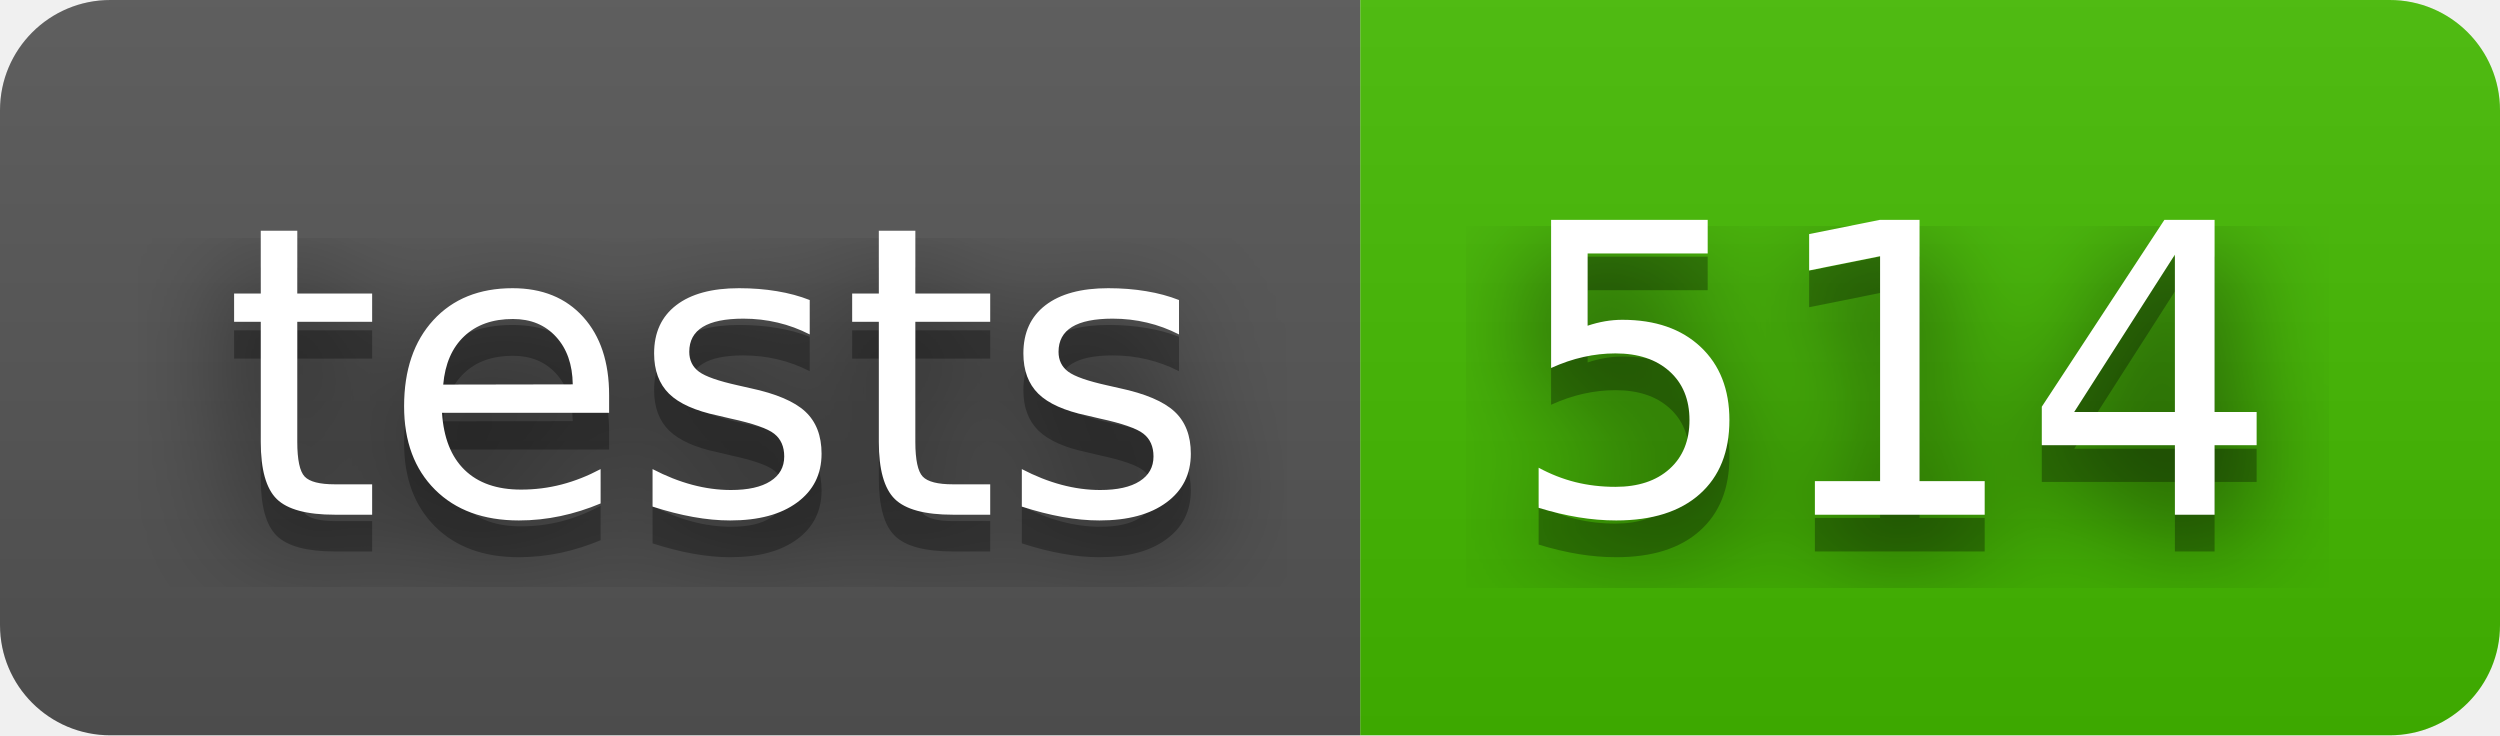
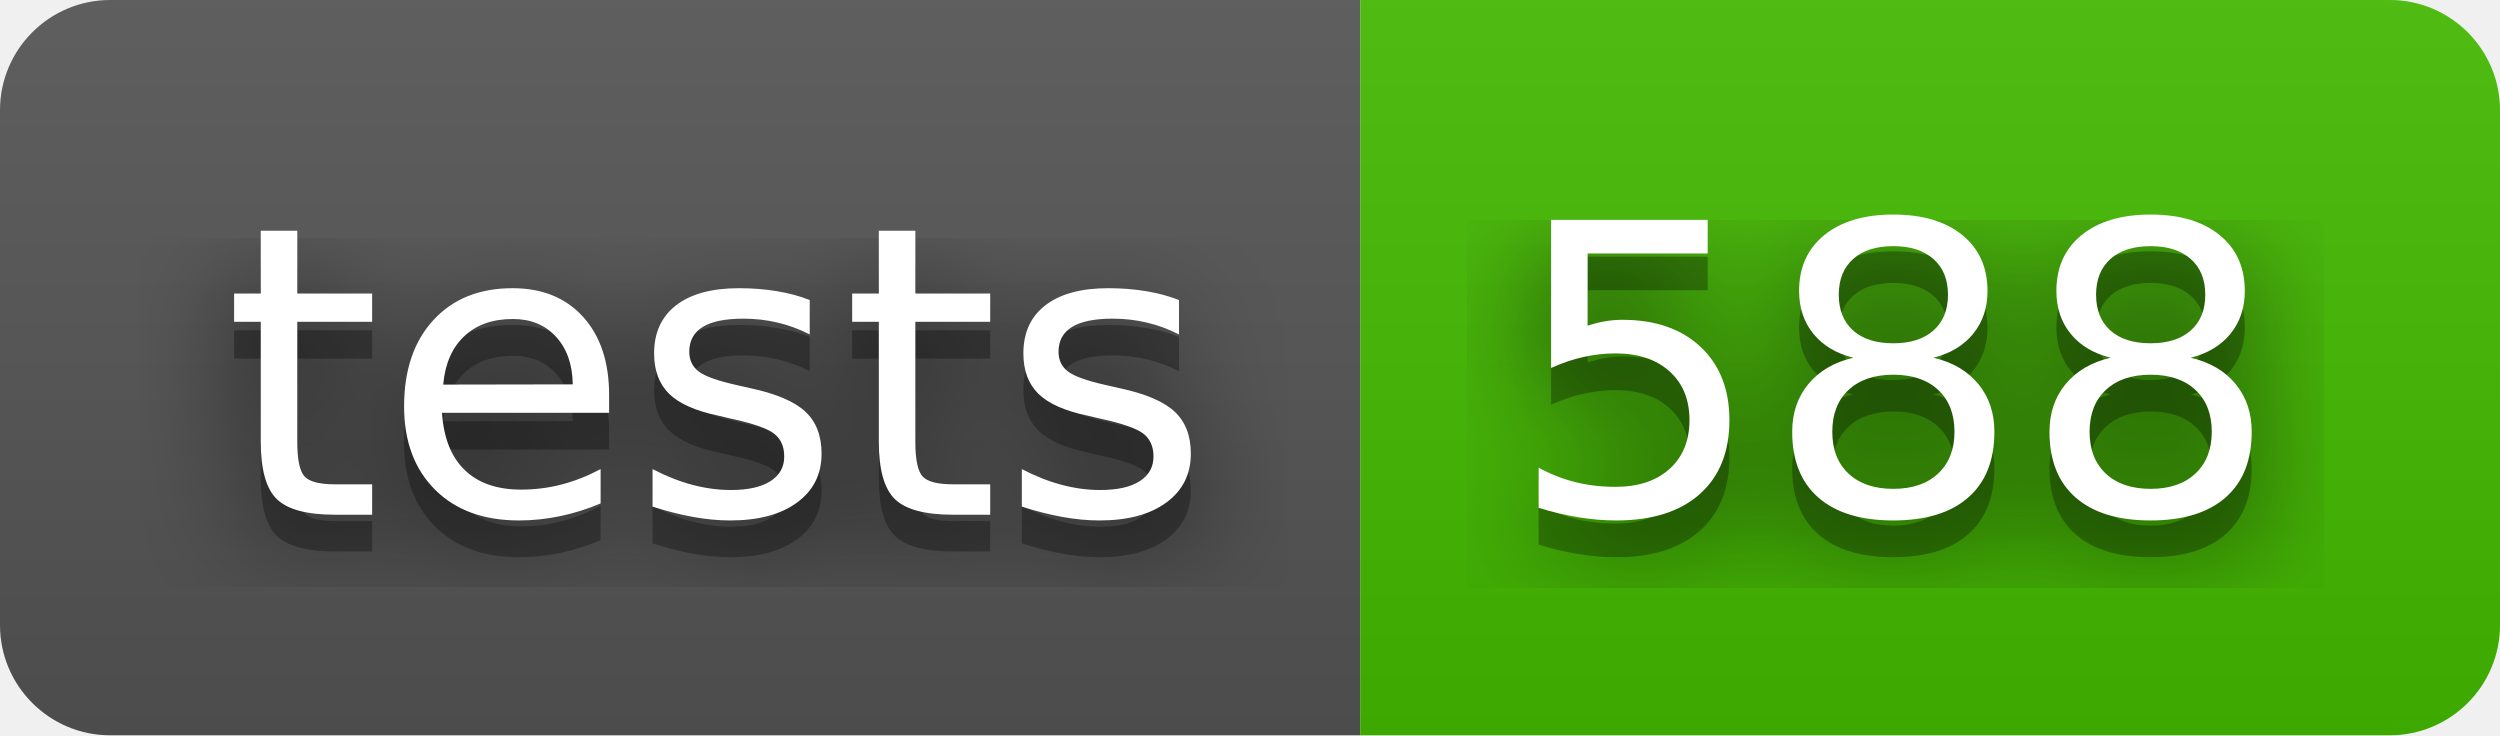
- <svg xmlns="http://www.w3.org/2000/svg" width="68" height="20" role="img" aria-label="tests: 514">
+ <svg xmlns="http://www.w3.org/2000/svg" width="68" height="20" role="img" aria-label="tests: 588">
  <filter id="blur">
    <feGaussianBlur stdDeviation="16" />
  </filter>
  <linearGradient id="s" x2="0" y2="100%">
    <stop offset="0" stop-color="#bbb" stop-opacity=".1" />
    <stop offset="1" stop-opacity=".1" />
  </linearGradient>
  <clipPath id="r">
    <rect width="68" height="20" rx="3" />
  </clipPath>
  <g clip-path="url(#r)">
    <rect width="37" height="20" fill="#555" />
    <rect x="37" width="31" height="20" fill="#4b0" />
    <rect width="68" height="20" fill="url(#s)" />
  </g>
  <g fill="#fff" text-anchor="middle" font-family="Verdana,Geneva,DejaVu Sans,sans-serif" text-rendering="geometricPrecision" font-size="110">
    <g transform="scale(.1)">
      <g aria-hidden="true" fill="#010101">
        <text x="195" y="150" fill-opacity=".8" filter="url(#blur)" textLength="270">tests</text>
        <text x="195" y="150" fill-opacity=".3" textLength="270">tests</text>
      </g>
      <text x="195" y="140" textLength="270">tests</text>
    </g>
    <g transform="scale(.1)">
      <g aria-hidden="true" fill="#010101">
-         <text x="515" y="150" fill-opacity=".8" filter="url(#blur)" textLength="210">514</text>
-         <text x="515" y="150" fill-opacity=".3" textLength="210">514</text>
+         <text x="515" y="150" fill-opacity=".8" filter="url(#blur)" textLength="210">588</text>
+         <text x="515" y="150" fill-opacity=".3" textLength="210">588</text>
      </g>
-       <text x="515" y="140" textLength="210">514</text>
+       <text x="515" y="140" textLength="210">588</text>
    </g>
  </g>
</svg>
